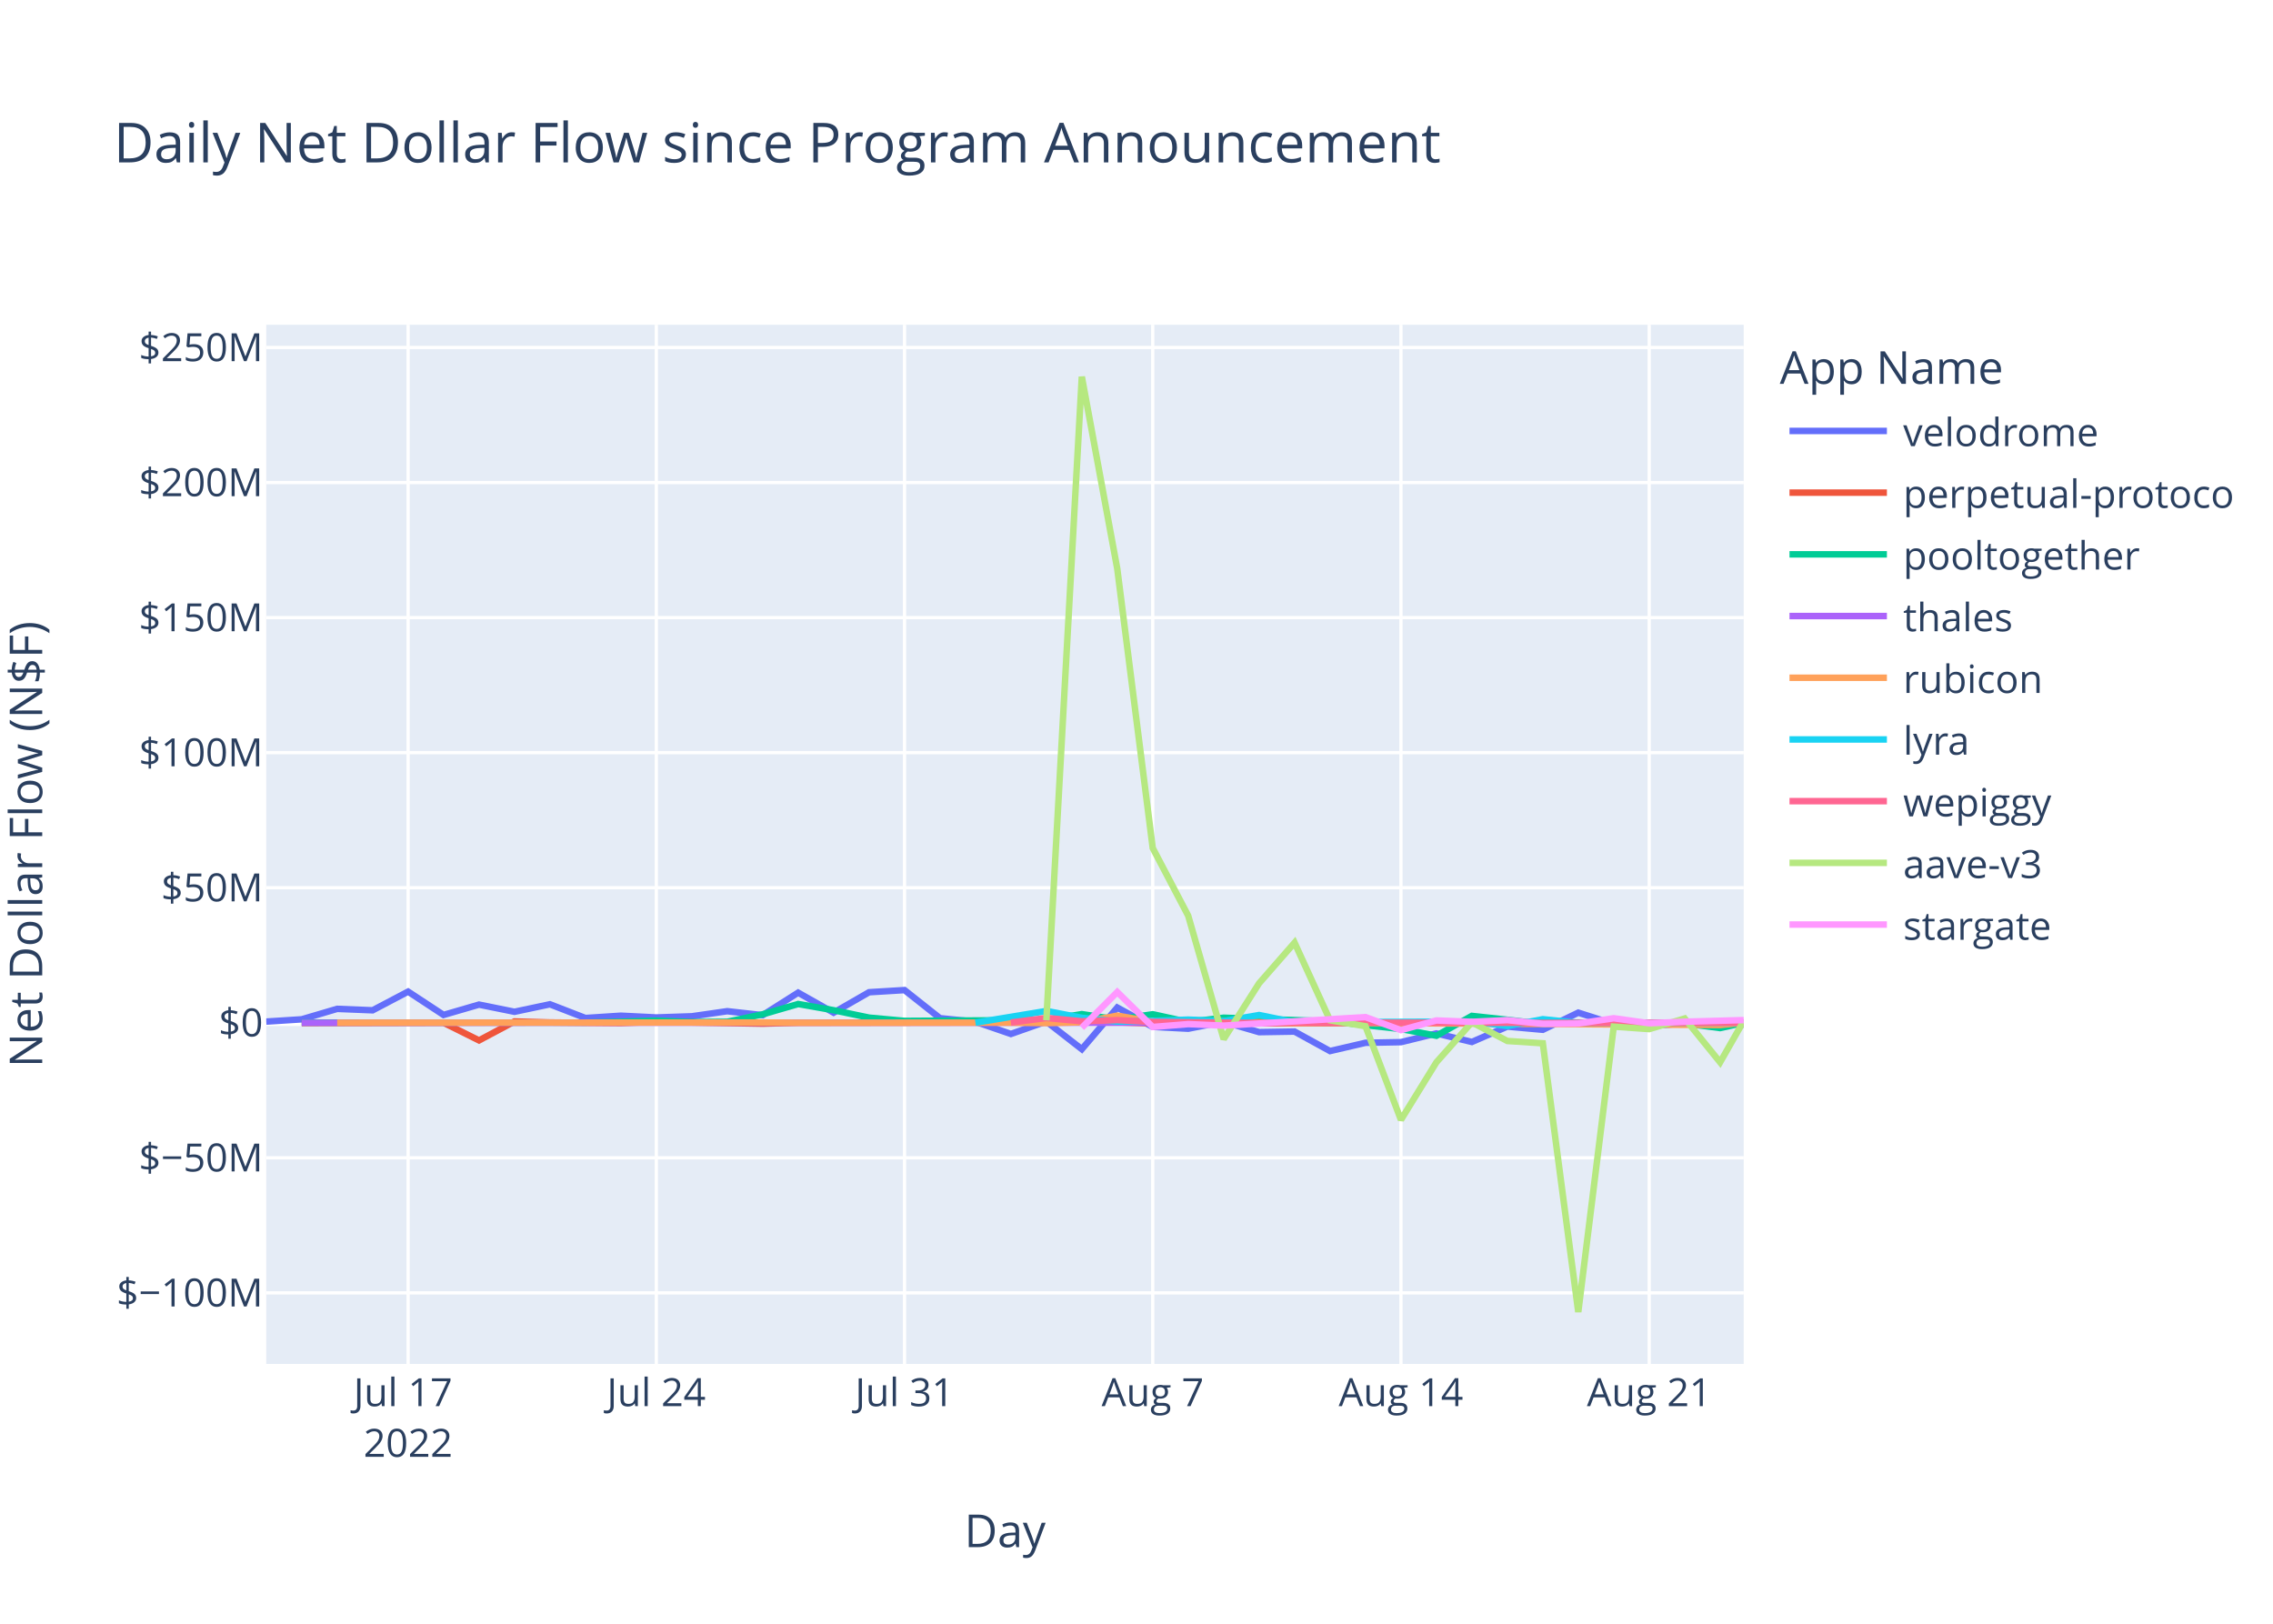
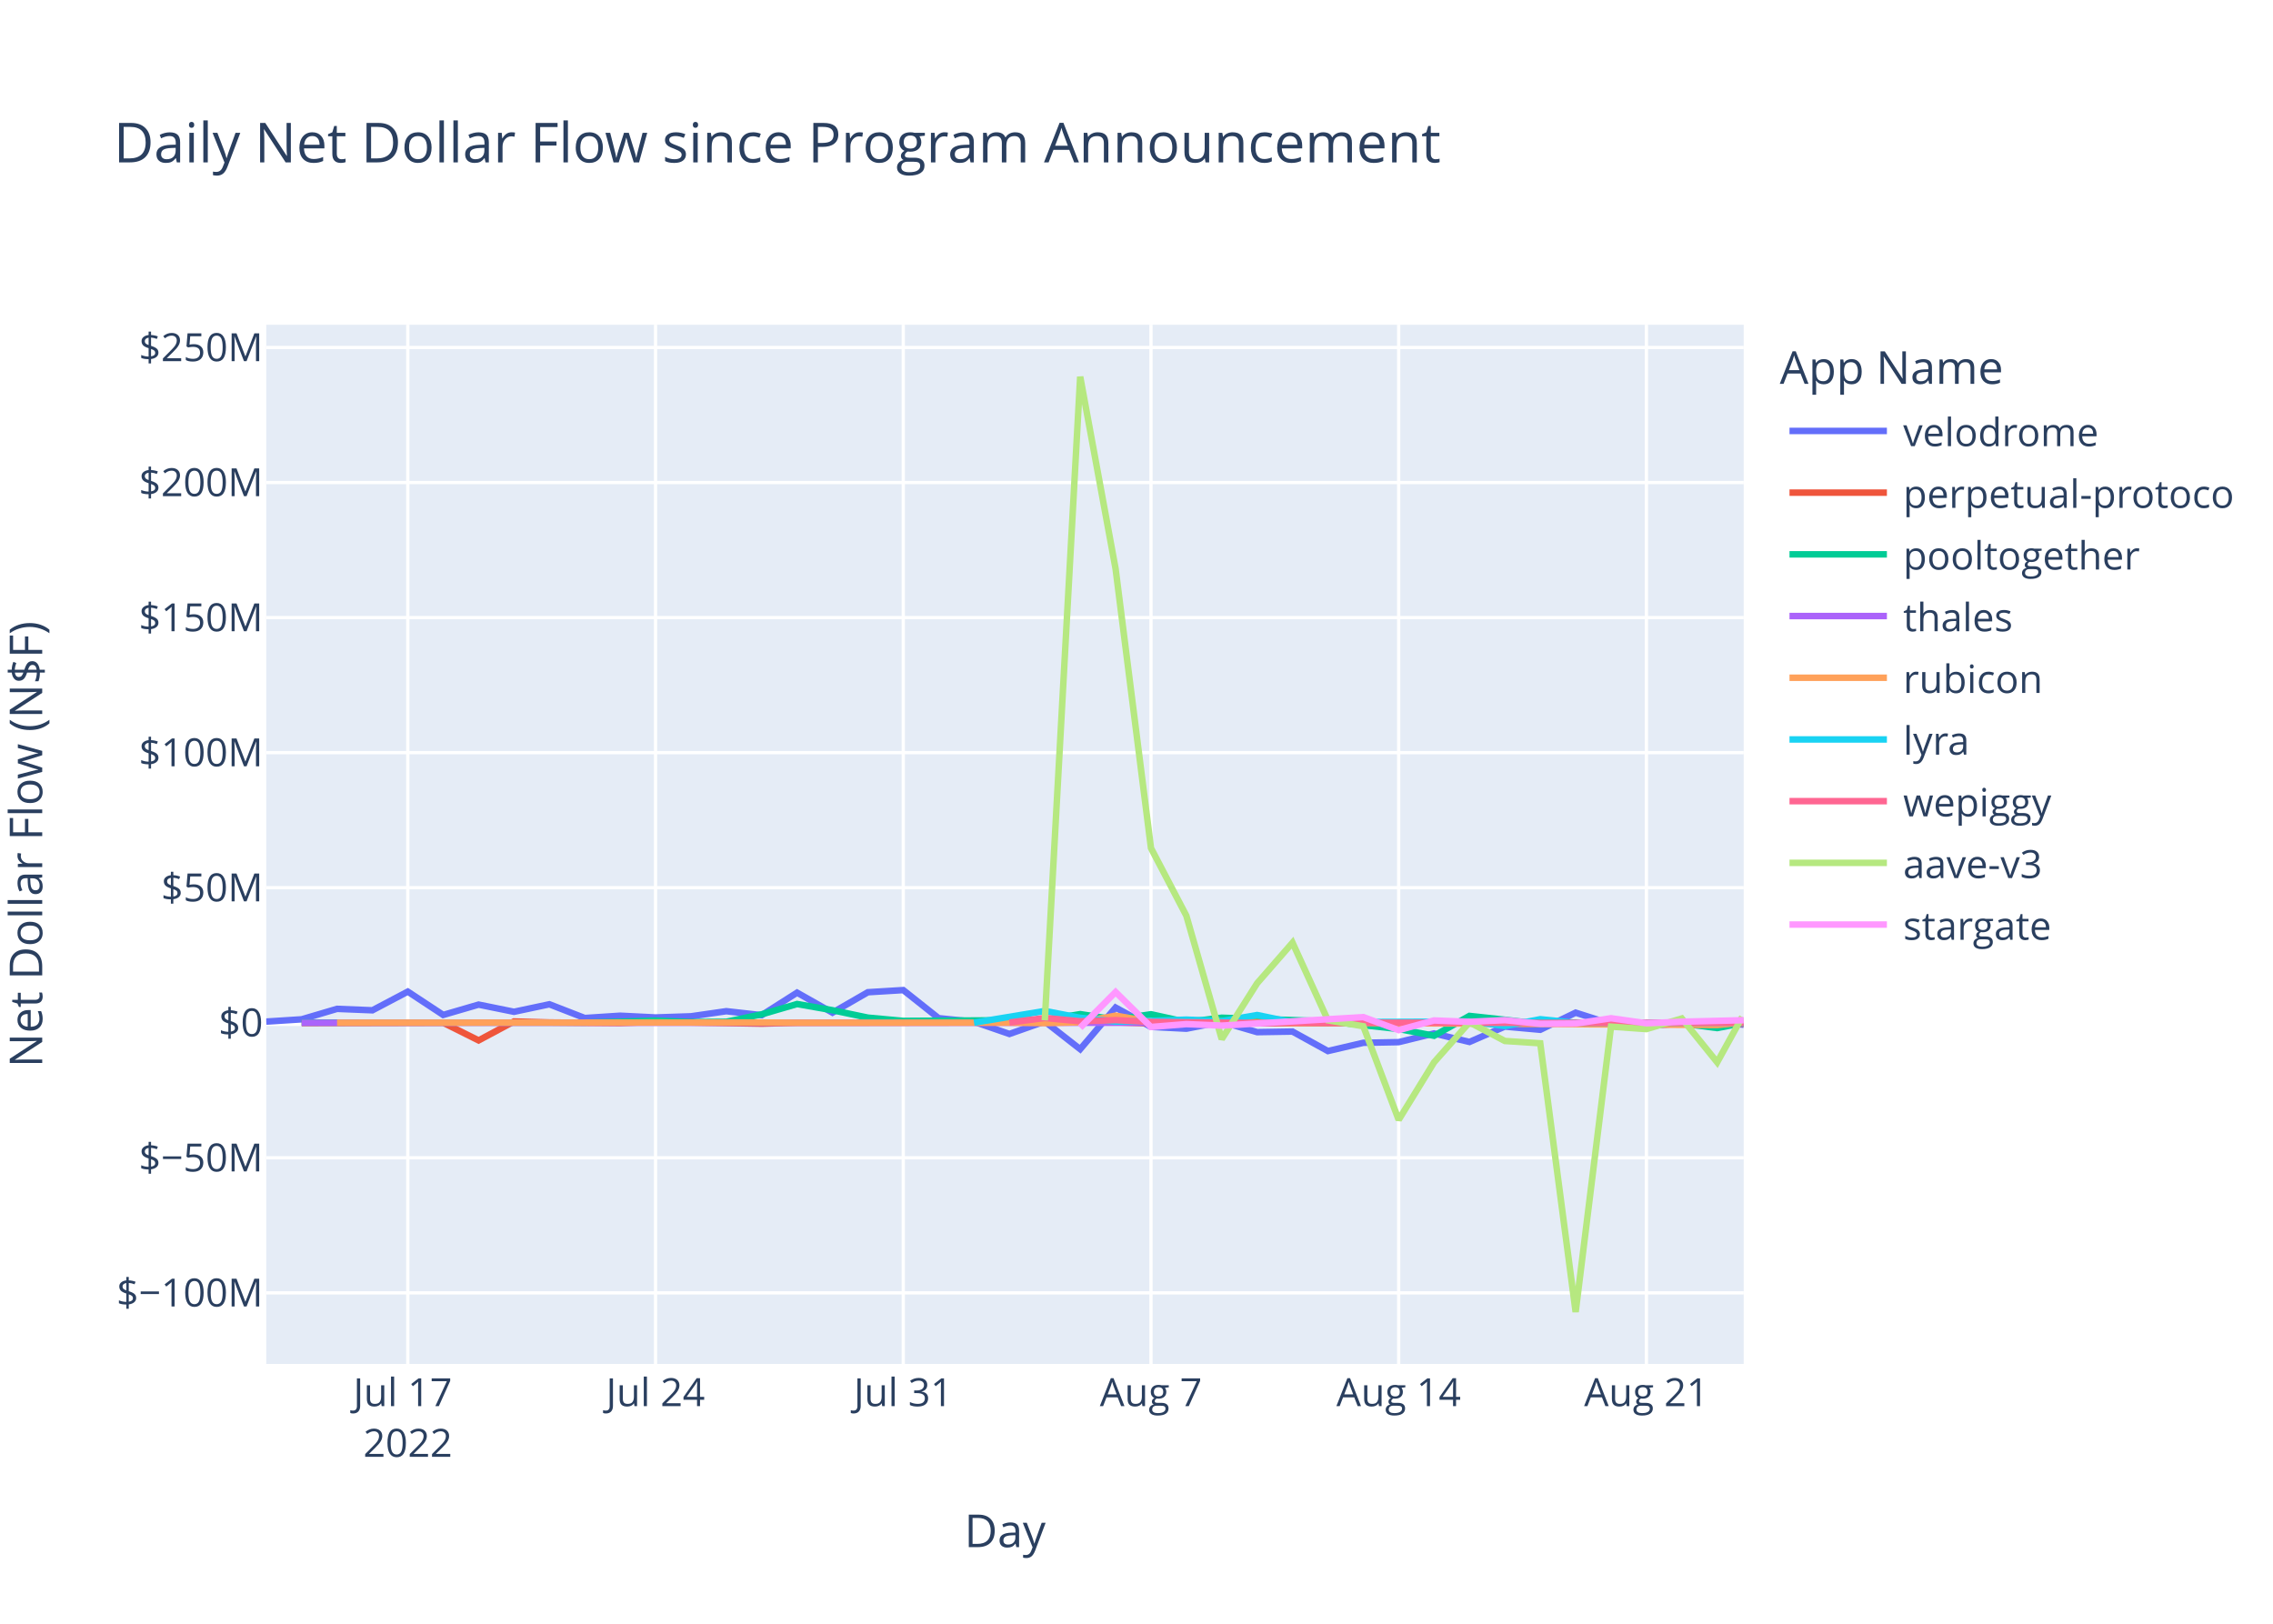
<svg xmlns="http://www.w3.org/2000/svg" class="main-svg" width="700" height="500" style="" viewBox="0 0 700 500">
  <rect x="0" y="0" width="700" height="500" style="fill: rgb(255, 255, 255); fill-opacity: 1;" />
-   <defs id="defs-2f421d">
+   <defs id="defs-572dbc">
    <g class="clips">
-       <clipPath id="clip2f421dxyplot" class="plotclip">
+       <clipPath id="clip572dbcxyplot" class="plotclip">
        <rect width="455" height="320" />
      </clipPath>
-       <clipPath class="axesclip" id="clip2f421dx">
+       <clipPath class="axesclip" id="clip572dbcx">
        <rect x="82" y="0" width="455" height="500" />
      </clipPath>
-       <clipPath class="axesclip" id="clip2f421dy">
+       <clipPath class="axesclip" id="clip572dbcy">
        <rect x="0" y="100" width="700" height="320" />
      </clipPath>
-       <clipPath class="axesclip" id="clip2f421dxy">
+       <clipPath class="axesclip" id="clip572dbcxy">
        <rect x="82" y="100" width="455" height="320" />
      </clipPath>
    </g>
    <g class="gradients" />
    <g class="patterns" />
  </defs>
  <g class="bglayer">
    <rect class="bg" x="82" y="100" width="455" height="320" style="fill: rgb(229, 236, 246); fill-opacity: 1; stroke-width: 0;" />
  </g>
  <g class="layer-below">
    <g class="imagelayer" />
    <g class="shapelayer" />
  </g>
  <g class="cartesianlayer">
    <g class="subplot xy">
      <g class="layer-subplot">
        <g class="shapelayer" />
        <g class="imagelayer" />
      </g>
      <g class="minor-gridlayer">
        <g class="x" />
        <g class="y" />
      </g>
      <g class="gridlayer">
        <g class="x">
-           <path class="xgrid crisp" transform="translate(125.68,0)" d="M0,100v320" style="stroke: rgb(255, 255, 255); stroke-opacity: 1; stroke-width: 1px;" />
-           <path class="xgrid crisp" transform="translate(202.12,0)" d="M0,100v320" style="stroke: rgb(255, 255, 255); stroke-opacity: 1; stroke-width: 1px;" />
-           <path class="xgrid crisp" transform="translate(278.56,0)" d="M0,100v320" style="stroke: rgb(255, 255, 255); stroke-opacity: 1; stroke-width: 1px;" />
-           <path class="xgrid crisp" transform="translate(355,0)" d="M0,100v320" style="stroke: rgb(255, 255, 255); stroke-opacity: 1; stroke-width: 1px;" />
-           <path class="xgrid crisp" transform="translate(431.44,0)" d="M0,100v320" style="stroke: rgb(255, 255, 255); stroke-opacity: 1; stroke-width: 1px;" />
-           <path class="xgrid crisp" transform="translate(507.89,0)" d="M0,100v320" style="stroke: rgb(255, 255, 255); stroke-opacity: 1; stroke-width: 1px;" />
+           <path class="xgrid crisp" transform="translate(125.59,0)" d="M0,100v320" style="stroke: rgb(255, 255, 255); stroke-opacity: 1; stroke-width: 1px;" />
+           <path class="xgrid crisp" transform="translate(201.88,0)" d="M0,100v320" style="stroke: rgb(255, 255, 255); stroke-opacity: 1; stroke-width: 1px;" />
+           <path class="xgrid crisp" transform="translate(278.17,0)" d="M0,100v320" style="stroke: rgb(255, 255, 255); stroke-opacity: 1; stroke-width: 1px;" />
+           <path class="xgrid crisp" transform="translate(354.46,0)" d="M0,100v320" style="stroke: rgb(255, 255, 255); stroke-opacity: 1; stroke-width: 1px;" />
+           <path class="xgrid crisp" transform="translate(430.74,0)" d="M0,100v320" style="stroke: rgb(255, 255, 255); stroke-opacity: 1; stroke-width: 1px;" />
+           <path class="xgrid crisp" transform="translate(507.03,0)" d="M0,100v320" style="stroke: rgb(255, 255, 255); stroke-opacity: 1; stroke-width: 1px;" />
        </g>
        <g class="y">
          <path class="ygrid crisp" transform="translate(0,398.11)" d="M82,0h455" style="stroke: rgb(255, 255, 255); stroke-opacity: 1; stroke-width: 1px;" />
          <path class="ygrid crisp" transform="translate(0,356.52)" d="M82,0h455" style="stroke: rgb(255, 255, 255); stroke-opacity: 1; stroke-width: 1px;" />
          <path class="ygrid crisp" transform="translate(0,273.35)" d="M82,0h455" style="stroke: rgb(255, 255, 255); stroke-opacity: 1; stroke-width: 1px;" />
          <path class="ygrid crisp" transform="translate(0,231.76)" d="M82,0h455" style="stroke: rgb(255, 255, 255); stroke-opacity: 1; stroke-width: 1px;" />
          <path class="ygrid crisp" transform="translate(0,190.18)" d="M82,0h455" style="stroke: rgb(255, 255, 255); stroke-opacity: 1; stroke-width: 1px;" />
          <path class="ygrid crisp" transform="translate(0,148.59)" d="M82,0h455" style="stroke: rgb(255, 255, 255); stroke-opacity: 1; stroke-width: 1px;" />
          <path class="ygrid crisp" transform="translate(0,107.01)" d="M82,0h455" style="stroke: rgb(255, 255, 255); stroke-opacity: 1; stroke-width: 1px;" />
        </g>
      </g>
      <g class="zerolinelayer">
        <path class="yzl zl crisp" transform="translate(0,314.94)" d="M82,0h455" style="stroke: rgb(255, 255, 255); stroke-opacity: 1; stroke-width: 2px;" />
      </g>
      <path class="xlines-below" />
      <path class="ylines-below" />
      <g class="overlines-below" />
      <g class="xaxislayer-below" />
      <g class="yaxislayer-below" />
      <g class="overaxes-below" />
-       <g class="plot" transform="translate(82,100)" clip-path="url(#clip2f421dxyplot)">
+       <g class="plot" transform="translate(82,100)" clip-path="url(#clip572dbcxyplot)">
        <g class="scatterlayer mlayer">
-           <g class="trace scatter trace1b540f" style="stroke-miterlimit: 2; opacity: 1;">
-             <g class="fills" />
-             <g class="errorbars" />
-             <g class="lines">
-               <path class="js-line" d="M0,214.58L10.92,213.88L21.84,210.66L32.76,211.1L43.68,205.35L54.6,212.53L65.52,209.35L76.44,211.56L87.36,209.25L98.28,213.48L109.2,212.77L120.12,213.31L131.04,212.95L141.96,211.38L152.88,212.6L163.8,205.67L174.72,211.83L185.64,205.54L196.56,204.88L207.48,213.53L218.4,214.62L229.32,218.39L240.24,214.55L251.16,223.07L262.08,210.26L273,216.21L283.92,216.77L294.84,214.64L305.76,217.83L316.68,217.65L327.6,223.65L338.52,221.11L349.44,220.91L360.36,218.23L371.28,220.85L382.2,216.11L393.13,217.1L404.05,211.83L414.97,215.3L425.89,216L436.81,215.09L447.73,214.65L455,215.63" style="vector-effect: non-scaling-stroke; fill: none; stroke: rgb(99, 110, 250); stroke-opacity: 1; stroke-width: 2px; opacity: 1;" />
-             </g>
-             <g class="points" />
-             <g class="text" />
-           </g>
-           <g class="trace scatter tracecf1a2a" style="stroke-miterlimit: 2; opacity: 1;">
-             <g class="fills" />
-             <g class="errorbars" />
-             <g class="lines">
-               <path class="js-line" d="M10.92,215.03L54.6,214.93L65.52,220.37L76.44,214.54L87.36,214.84L109.2,215.03L120.12,214.66L152.88,215.22L163.8,214.94L262.08,214.79L273,215.14L447.73,214.95L455,215.26" style="vector-effect: non-scaling-stroke; fill: none; stroke: rgb(239, 85, 59); stroke-opacity: 1; stroke-width: 2px; opacity: 1;" />
-             </g>
-             <g class="points" />
-             <g class="text" />
-           </g>
-           <g class="trace scatter trace20e845" style="stroke-miterlimit: 2; opacity: 1;">
-             <g class="fills" />
-             <g class="errorbars" />
-             <g class="lines">
-               <path class="js-line" d="M10.92,214.87L98.28,214.88L109.2,214.62L120.12,214.26L131.04,214.72L141.96,214.64L152.88,212.34L163.8,209.17L174.72,211.08L185.64,213.36L196.56,214.36L240.24,214.1L251.16,212.28L262.08,213.95L273,212.32L283.92,214.71L294.84,213.39L327.6,214.48L338.52,215.68L349.44,216.87L360.36,218.94L371.28,212.83L382.2,214.01L393.13,215.31L404.05,214.93L425.89,214.93L436.81,215.17L447.73,216.57L455,214.96" style="vector-effect: non-scaling-stroke; fill: none; stroke: rgb(0, 204, 150); stroke-opacity: 1; stroke-width: 2px; opacity: 1;" />
-             </g>
-             <g class="points" />
-             <g class="text" />
-           </g>
-           <g class="trace scatter trace7a4c0b" style="stroke-miterlimit: 2; opacity: 1;">
-             <g class="fills" />
-             <g class="errorbars" />
-             <g class="lines">
-               <path class="js-line" d="M10.92,214.95L414.97,214.91L425.89,214.94L455,214.94" style="vector-effect: non-scaling-stroke; fill: none; stroke: rgb(171, 99, 250); stroke-opacity: 1; stroke-width: 2px; opacity: 1;" />
-             </g>
-             <g class="points" />
-             <g class="text" />
-           </g>
-           <g class="trace scatter trace66fb03" style="stroke-miterlimit: 2; opacity: 1;">
-             <g class="fills" />
-             <g class="errorbars" />
-             <g class="lines">
-               <path class="js-line" d="M21.84,214.93L152.88,214.86L163.8,214.94L229.32,214.91L240.24,215.04L251.16,214.79L262.08,212.75L273,214.64L283.92,214.2L316.68,215.05L327.6,214.96L447.73,215.63L455,214.9" style="vector-effect: non-scaling-stroke; fill: none; stroke: rgb(255, 161, 90); stroke-opacity: 1; stroke-width: 2px; opacity: 1;" />
-             </g>
-             <g class="points" />
-             <g class="text" />
-           </g>
-           <g class="trace scatter tracef095fd" style="stroke-miterlimit: 2; opacity: 1;">
-             <g class="fills" />
-             <g class="errorbars" />
-             <g class="lines">
-               <path class="js-line" d="M218.4,214.92L240.24,211.31L251.16,213.4L262.08,214.58L273,214.36L283.92,213.97L294.84,214.43L305.76,212.56L316.68,214.79L371.28,214.58L382.2,215.93L393.13,213.85L404.05,214.96L455,214.92" style="vector-effect: non-scaling-stroke; fill: none; stroke: rgb(25, 211, 243); stroke-opacity: 1; stroke-width: 2px; opacity: 1;" />
-             </g>
-             <g class="points" />
-             <g class="text" />
-           </g>
-           <g class="trace scatter trace3f37df" style="stroke-miterlimit: 2; opacity: 1;">
-             <g class="fills" />
-             <g class="errorbars" />
-             <g class="lines">
-               <path class="js-line" d="M229.32,214.87L240.24,213.46L251.16,214.49L262.08,214.13L273,214.68L305.76,214.99L316.68,214.87L393.13,214.97L404.05,214.97L455,214.91" style="vector-effect: non-scaling-stroke; fill: none; stroke: rgb(255, 102, 146); stroke-opacity: 1; stroke-width: 2px; opacity: 1;" />
-             </g>
-             <g class="points" />
-             <g class="text" />
-           </g>
-           <g class="trace scatter trace2ef361" style="stroke-miterlimit: 2; opacity: 1;">
-             <g class="fills" />
-             <g class="errorbars" />
-             <g class="lines">
-               <path class="js-line" d="M240.24,214.19L251.16,16L262.08,75.15L273,161.15L283.92,181.98L294.84,219.98L305.76,202.78L316.68,190.28L327.6,214.18L338.52,216.01L349.44,244.83L360.36,227.11L371.28,214.8L382.2,220.55L393.13,221.26L404.05,304L414.97,216.13L425.89,216.89L436.81,213.62L447.73,227.11L455,214.36" style="vector-effect: non-scaling-stroke; fill: none; stroke: rgb(182, 232, 128); stroke-opacity: 1; stroke-width: 2px; opacity: 1;" />
-             </g>
-             <g class="points" />
-             <g class="text" />
-           </g>
-           <g class="trace scatter trace77030b" style="stroke-miterlimit: 2; opacity: 1;">
-             <g class="fills" />
-             <g class="errorbars" />
-             <g class="lines">
-               <path class="js-line" d="M251.16,216.46L262.08,205.48L273,216.24L283.92,215.35L294.84,215.82L338.52,213.2L349.44,217.21L360.36,214.23L371.28,214.66L382.2,214.13L393.13,215.27L404.05,215.18L414.97,213.55L425.89,215.09L436.81,214.62L455,214.12" style="vector-effect: non-scaling-stroke; fill: none; stroke: rgb(255, 151, 255); stroke-opacity: 1; stroke-width: 2px; opacity: 1;" />
+           <g class="trace scatter traceab6c1c" style="stroke-miterlimit: 2; opacity: 1;">
+             <g class="fills" />
+             <g class="errorbars" />
+             <g class="lines">
+               <path class="js-line" d="M0,214.58L10.9,213.88L21.8,210.66L32.69,211.1L43.59,205.35L54.49,212.53L65.39,209.35L76.29,211.56L87.19,209.25L98.08,213.48L108.98,212.77L119.88,213.31L130.78,212.95L141.68,211.38L152.58,212.6L163.47,205.67L174.37,211.83L185.27,205.54L196.17,204.88L207.07,213.53L217.96,214.62L228.86,218.39L239.76,214.55L250.66,223.07L261.56,210.26L272.46,216.21L283.35,216.77L294.25,214.64L305.15,217.83L316.05,217.65L326.95,223.65L337.85,221.11L348.74,220.91L359.64,218.23L370.54,220.85L381.44,216.11L392.34,217.1L403.24,211.83L414.13,215.3L425.03,216L435.93,215.09L446.83,214.65L455,215.55" style="vector-effect: non-scaling-stroke; fill: none; stroke: rgb(99, 110, 250); stroke-opacity: 1; stroke-width: 2px; opacity: 1;" />
+             </g>
+             <g class="points" />
+             <g class="text" />
+           </g>
+           <g class="trace scatter tracee0ce9a" style="stroke-miterlimit: 2; opacity: 1;">
+             <g class="fills" />
+             <g class="errorbars" />
+             <g class="lines">
+               <path class="js-line" d="M10.9,215.03L54.49,214.93L65.39,220.37L76.29,214.54L87.19,214.84L108.98,215.03L119.88,214.66L152.58,215.22L163.47,214.94L261.56,214.79L272.46,215.14L446.83,214.95L455,215.25" style="vector-effect: non-scaling-stroke; fill: none; stroke: rgb(239, 85, 59); stroke-opacity: 1; stroke-width: 2px; opacity: 1;" />
+             </g>
+             <g class="points" />
+             <g class="text" />
+           </g>
+           <g class="trace scatter trace12a3ee" style="stroke-miterlimit: 2; opacity: 1;">
+             <g class="fills" />
+             <g class="errorbars" />
+             <g class="lines">
+               <path class="js-line" d="M10.9,214.87L98.08,214.88L108.98,214.62L119.88,214.26L130.78,214.72L141.68,214.64L152.58,212.34L163.47,209.17L174.37,211.08L185.27,213.36L196.17,214.36L239.76,214.1L250.66,212.28L261.56,213.95L272.46,212.32L283.35,214.71L294.25,213.39L326.95,214.48L337.85,215.68L348.74,216.87L359.64,218.94L370.54,212.83L381.44,214.01L392.34,215.31L403.24,214.93L425.03,214.93L435.93,215.17L446.83,216.57L455,214.96" style="vector-effect: non-scaling-stroke; fill: none; stroke: rgb(0, 204, 150); stroke-opacity: 1; stroke-width: 2px; opacity: 1;" />
+             </g>
+             <g class="points" />
+             <g class="text" />
+           </g>
+           <g class="trace scatter trace00a25f" style="stroke-miterlimit: 2; opacity: 1;">
+             <g class="fills" />
+             <g class="errorbars" />
+             <g class="lines">
+               <path class="js-line" d="M10.9,214.95L425.03,214.94L435.93,214.96L455,214.95" style="vector-effect: non-scaling-stroke; fill: none; stroke: rgb(171, 99, 250); stroke-opacity: 1; stroke-width: 2px; opacity: 1;" />
+             </g>
+             <g class="points" />
+             <g class="text" />
+           </g>
+           <g class="trace scatter tracef82971" style="stroke-miterlimit: 2; opacity: 1;">
+             <g class="fills" />
+             <g class="errorbars" />
+             <g class="lines">
+               <path class="js-line" d="M21.8,214.93L152.58,214.86L163.47,214.94L228.86,214.91L239.76,215.04L250.66,214.79L261.56,212.75L272.46,214.64L283.35,214.2L316.05,215.05L326.95,214.96L446.83,215.63L455,214.86" style="vector-effect: non-scaling-stroke; fill: none; stroke: rgb(255, 161, 90); stroke-opacity: 1; stroke-width: 2px; opacity: 1;" />
+             </g>
+             <g class="points" />
+             <g class="text" />
+           </g>
+           <g class="trace scatter tracea61239" style="stroke-miterlimit: 2; opacity: 1;">
+             <g class="fills" />
+             <g class="errorbars" />
+             <g class="lines">
+               <path class="js-line" d="M217.96,214.92L239.76,211.31L250.66,213.4L261.56,214.58L272.46,214.36L283.35,213.97L294.25,214.43L305.15,212.56L316.05,214.79L370.54,214.58L381.44,215.93L392.34,213.85L403.24,214.96L455,214.92" style="vector-effect: non-scaling-stroke; fill: none; stroke: rgb(25, 211, 243); stroke-opacity: 1; stroke-width: 2px; opacity: 1;" />
+             </g>
+             <g class="points" />
+             <g class="text" />
+           </g>
+           <g class="trace scatter trace0c622b" style="stroke-miterlimit: 2; opacity: 1;">
+             <g class="fills" />
+             <g class="errorbars" />
+             <g class="lines">
+               <path class="js-line" d="M228.86,214.87L239.76,213.46L250.66,214.49L261.56,214.13L272.46,214.68L305.15,214.99L316.05,214.87L392.34,214.97L403.24,214.97L455,214.92" style="vector-effect: non-scaling-stroke; fill: none; stroke: rgb(255, 102, 146); stroke-opacity: 1; stroke-width: 2px; opacity: 1;" />
+             </g>
+             <g class="points" />
+             <g class="text" />
+           </g>
+           <g class="trace scatter tracea0df5f" style="stroke-miterlimit: 2; opacity: 1;">
+             <g class="fills" />
+             <g class="errorbars" />
+             <g class="lines">
+               <path class="js-line" d="M239.76,214.19L250.66,16L261.56,75.15L272.46,161.15L283.35,181.98L294.25,219.98L305.15,202.78L316.05,190.28L326.95,214.18L337.85,216.01L348.74,244.83L359.64,227.11L370.54,214.8L381.44,220.55L392.34,221.26L403.24,304L414.13,216.13L425.03,216.89L435.93,213.62L446.83,227.11L454.54,213.14" style="vector-effect: non-scaling-stroke; fill: none; stroke: rgb(182, 232, 128); stroke-opacity: 1; stroke-width: 2px; opacity: 1;" />
+             </g>
+             <g class="points" />
+             <g class="text" />
+           </g>
+           <g class="trace scatter traced60587" style="stroke-miterlimit: 2; opacity: 1;">
+             <g class="fills" />
+             <g class="errorbars" />
+             <g class="lines">
+               <path class="js-line" d="M250.66,216.46L261.56,205.48L272.46,216.24L283.35,215.35L294.25,215.82L337.85,213.2L348.74,217.21L359.64,214.23L370.54,214.66L381.44,214.13L392.34,215.27L403.24,215.18L414.13,213.55L425.03,215.09L435.93,214.62L455,214.15" style="vector-effect: non-scaling-stroke; fill: none; stroke: rgb(255, 151, 255); stroke-opacity: 1; stroke-width: 2px; opacity: 1;" />
            </g>
            <g class="points" />
            <g class="text" />
          </g>
        </g>
      </g>
      <g class="overplot" />
      <path class="xlines-above crisp" d="M0,0" style="fill: none;" />
      <path class="ylines-above crisp" d="M0,0" style="fill: none;" />
      <g class="overlines-above" />
      <g class="xaxislayer-above">
        <g class="xtick">
-           <text text-anchor="middle" x="0" y="433" transform="translate(125.68,0)" style="font-family: 'Open Sans', verdana, arial, sans-serif; font-size: 12px; fill: rgb(42, 63, 95); fill-opacity: 1; white-space: pre; opacity: 1;">
+           <text text-anchor="middle" x="0" y="433" transform="translate(125.59,0)" style="font-family: 'Open Sans', verdana, arial, sans-serif; font-size: 12px; fill: rgb(42, 63, 95); fill-opacity: 1; white-space: pre; opacity: 1;">
            <tspan class="line" dy="0em" x="0" y="433">Jul 17</tspan>
            <tspan class="line" dy="1.3em" x="0" y="433">2022</tspan>
          </text>
        </g>
        <g class="xtick">
-           <text text-anchor="middle" x="0" y="433" style="font-family: 'Open Sans', verdana, arial, sans-serif; font-size: 12px; fill: rgb(42, 63, 95); fill-opacity: 1; white-space: pre; opacity: 1;" transform="translate(202.12,0)">Jul 24</text>
-         </g>
-         <g class="xtick">
-           <text text-anchor="middle" x="0" y="433" style="font-family: 'Open Sans', verdana, arial, sans-serif; font-size: 12px; fill: rgb(42, 63, 95); fill-opacity: 1; white-space: pre; opacity: 1;" transform="translate(278.56,0)">Jul 31</text>
-         </g>
-         <g class="xtick">
-           <text text-anchor="middle" x="0" y="433" style="font-family: 'Open Sans', verdana, arial, sans-serif; font-size: 12px; fill: rgb(42, 63, 95); fill-opacity: 1; white-space: pre; opacity: 1;" transform="translate(355,0)">Aug 7</text>
-         </g>
-         <g class="xtick">
-           <text text-anchor="middle" x="0" y="433" style="font-family: 'Open Sans', verdana, arial, sans-serif; font-size: 12px; fill: rgb(42, 63, 95); fill-opacity: 1; white-space: pre; opacity: 1;" transform="translate(431.44,0)">Aug 14</text>
-         </g>
-         <g class="xtick">
-           <text text-anchor="middle" x="0" y="433" style="font-family: 'Open Sans', verdana, arial, sans-serif; font-size: 12px; fill: rgb(42, 63, 95); fill-opacity: 1; white-space: pre; opacity: 1;" transform="translate(507.89,0)">Aug 21</text>
+           <text text-anchor="middle" x="0" y="433" style="font-family: 'Open Sans', verdana, arial, sans-serif; font-size: 12px; fill: rgb(42, 63, 95); fill-opacity: 1; white-space: pre; opacity: 1;" transform="translate(201.88,0)">Jul 24</text>
+         </g>
+         <g class="xtick">
+           <text text-anchor="middle" x="0" y="433" style="font-family: 'Open Sans', verdana, arial, sans-serif; font-size: 12px; fill: rgb(42, 63, 95); fill-opacity: 1; white-space: pre; opacity: 1;" transform="translate(278.17,0)">Jul 31</text>
+         </g>
+         <g class="xtick">
+           <text text-anchor="middle" x="0" y="433" style="font-family: 'Open Sans', verdana, arial, sans-serif; font-size: 12px; fill: rgb(42, 63, 95); fill-opacity: 1; white-space: pre; opacity: 1;" transform="translate(354.46,0)">Aug 7</text>
+         </g>
+         <g class="xtick">
+           <text text-anchor="middle" x="0" y="433" style="font-family: 'Open Sans', verdana, arial, sans-serif; font-size: 12px; fill: rgb(42, 63, 95); fill-opacity: 1; white-space: pre; opacity: 1;" transform="translate(430.74,0)">Aug 14</text>
+         </g>
+         <g class="xtick">
+           <text text-anchor="middle" x="0" y="433" style="font-family: 'Open Sans', verdana, arial, sans-serif; font-size: 12px; fill: rgb(42, 63, 95); fill-opacity: 1; white-space: pre; opacity: 1;" transform="translate(507.03,0)">Aug 21</text>
        </g>
      </g>
      <g class="yaxislayer-above">
        <g class="ytick">
          <text text-anchor="end" x="81" y="4.2" transform="translate(0,398.11)" style="font-family: 'Open Sans', verdana, arial, sans-serif; font-size: 12px; fill: rgb(42, 63, 95); fill-opacity: 1; white-space: pre; opacity: 1;">$−100M</text>
        </g>
        <g class="ytick">
          <text text-anchor="end" x="81" y="4.2" style="font-family: 'Open Sans', verdana, arial, sans-serif; font-size: 12px; fill: rgb(42, 63, 95); fill-opacity: 1; white-space: pre; opacity: 1;" transform="translate(0,356.52)">$−50M</text>
        </g>
        <g class="ytick">
          <text text-anchor="end" x="81" y="4.2" style="font-family: 'Open Sans', verdana, arial, sans-serif; font-size: 12px; fill: rgb(42, 63, 95); fill-opacity: 1; white-space: pre; opacity: 1;" transform="translate(0,314.94)">$0</text>
        </g>
        <g class="ytick">
          <text text-anchor="end" x="81" y="4.2" style="font-family: 'Open Sans', verdana, arial, sans-serif; font-size: 12px; fill: rgb(42, 63, 95); fill-opacity: 1; white-space: pre; opacity: 1;" transform="translate(0,273.35)">$50M</text>
        </g>
        <g class="ytick">
          <text text-anchor="end" x="81" y="4.2" style="font-family: 'Open Sans', verdana, arial, sans-serif; font-size: 12px; fill: rgb(42, 63, 95); fill-opacity: 1; white-space: pre; opacity: 1;" transform="translate(0,231.76)">$100M</text>
        </g>
        <g class="ytick">
          <text text-anchor="end" x="81" y="4.2" style="font-family: 'Open Sans', verdana, arial, sans-serif; font-size: 12px; fill: rgb(42, 63, 95); fill-opacity: 1; white-space: pre; opacity: 1;" transform="translate(0,190.18)">$150M</text>
        </g>
        <g class="ytick">
          <text text-anchor="end" x="81" y="4.2" style="font-family: 'Open Sans', verdana, arial, sans-serif; font-size: 12px; fill: rgb(42, 63, 95); fill-opacity: 1; white-space: pre; opacity: 1;" transform="translate(0,148.59)">$200M</text>
        </g>
        <g class="ytick">
          <text text-anchor="end" x="81" y="4.2" style="font-family: 'Open Sans', verdana, arial, sans-serif; font-size: 12px; fill: rgb(42, 63, 95); fill-opacity: 1; white-space: pre; opacity: 1;" transform="translate(0,107.01)">$250M</text>
        </g>
      </g>
      <g class="overaxes-above" />
    </g>
  </g>
  <g class="polarlayer" />
  <g class="smithlayer" />
  <g class="ternarylayer" />
  <g class="geolayer" />
  <g class="funnelarealayer" />
  <g class="pielayer" />
  <g class="iciclelayer" />
  <g class="treemaplayer" />
  <g class="sunburstlayer" />
  <g class="glimages" />
-   <defs id="topdefs-2f421d">
+   <defs id="topdefs-572dbc">
    <g class="clips" />
-     <clipPath id="legend2f421d">
+     <clipPath id="legend572dbc">
      <rect width="142" height="200" x="0" y="0" />
    </clipPath>
  </defs>
  <g class="layer-above">
    <g class="imagelayer" />
    <g class="shapelayer" />
  </g>
  <g class="infolayer">
    <g class="legend" pointer-events="all" transform="translate(546.1,100)">
      <rect class="bg" shape-rendering="crispEdges" style="stroke: rgb(68, 68, 68); stroke-opacity: 1; fill: rgb(255, 255, 255); fill-opacity: 1; stroke-width: 0px;" width="142" height="200" x="0" y="0" />
-       <g class="scrollbox" transform="" clip-path="url(#legend2f421d)">
+       <g class="scrollbox" transform="" clip-path="url(#legend572dbc)">
        <text class="legendtitletext" text-anchor="start" x="2" y="18.2" style="font-family: 'Open Sans', verdana, arial, sans-serif; font-size: 14px; fill: rgb(42, 63, 95); fill-opacity: 1; white-space: pre;">App Name</text>
        <g class="groups" transform="">
          <g class="traces" transform="translate(0,32.7)" style="opacity: 1;">
            <text class="legendtext" text-anchor="start" x="40" y="4.68" style="font-family: 'Open Sans', verdana, arial, sans-serif; font-size: 12px; fill: rgb(42, 63, 95); fill-opacity: 1; white-space: pre;">velodrome</text>
            <g class="layers" style="opacity: 1;">
              <g class="legendfill" />
              <g class="legendlines">
                <path class="js-line" d="M5,0h30" style="fill: none; stroke: rgb(99, 110, 250); stroke-opacity: 1; stroke-width: 2px;" />
              </g>
              <g class="legendsymbols">
                <g class="legendpoints" />
              </g>
            </g>
            <rect class="legendtoggle" x="0" y="-9.5" width="136.734" height="19" style="fill: rgb(0, 0, 0); fill-opacity: 0;" />
          </g>
        </g>
        <g class="groups" transform="">
          <g class="traces" transform="translate(0,51.7)" style="opacity: 1;">
            <text class="legendtext" text-anchor="start" x="40" y="4.68" style="font-family: 'Open Sans', verdana, arial, sans-serif; font-size: 12px; fill: rgb(42, 63, 95); fill-opacity: 1; white-space: pre;">perpetual-protocol</text>
            <g class="layers" style="opacity: 1;">
              <g class="legendfill" />
              <g class="legendlines">
                <path class="js-line" d="M5,0h30" style="fill: none; stroke: rgb(239, 85, 59); stroke-opacity: 1; stroke-width: 2px;" />
              </g>
              <g class="legendsymbols">
                <g class="legendpoints" />
              </g>
            </g>
            <rect class="legendtoggle" x="0" y="-9.5" width="136.734" height="19" style="fill: rgb(0, 0, 0); fill-opacity: 0;" />
          </g>
        </g>
        <g class="groups" transform="">
          <g class="traces" transform="translate(0,70.7)" style="opacity: 1;">
            <text class="legendtext" text-anchor="start" x="40" y="4.68" style="font-family: 'Open Sans', verdana, arial, sans-serif; font-size: 12px; fill: rgb(42, 63, 95); fill-opacity: 1; white-space: pre;">pooltogether</text>
            <g class="layers" style="opacity: 1;">
              <g class="legendfill" />
              <g class="legendlines">
                <path class="js-line" d="M5,0h30" style="fill: none; stroke: rgb(0, 204, 150); stroke-opacity: 1; stroke-width: 2px;" />
              </g>
              <g class="legendsymbols">
                <g class="legendpoints" />
              </g>
            </g>
            <rect class="legendtoggle" x="0" y="-9.5" width="136.734" height="19" style="fill: rgb(0, 0, 0); fill-opacity: 0;" />
          </g>
        </g>
        <g class="groups" transform="">
          <g class="traces" transform="translate(0,89.7)" style="opacity: 1;">
            <text class="legendtext" text-anchor="start" x="40" y="4.68" style="font-family: 'Open Sans', verdana, arial, sans-serif; font-size: 12px; fill: rgb(42, 63, 95); fill-opacity: 1; white-space: pre;">thales</text>
            <g class="layers" style="opacity: 1;">
              <g class="legendfill" />
              <g class="legendlines">
                <path class="js-line" d="M5,0h30" style="fill: none; stroke: rgb(171, 99, 250); stroke-opacity: 1; stroke-width: 2px;" />
              </g>
              <g class="legendsymbols">
                <g class="legendpoints" />
              </g>
            </g>
            <rect class="legendtoggle" x="0" y="-9.5" width="136.734" height="19" style="fill: rgb(0, 0, 0); fill-opacity: 0;" />
          </g>
        </g>
        <g class="groups" transform="">
          <g class="traces" transform="translate(0,108.7)" style="opacity: 1;">
            <text class="legendtext" text-anchor="start" x="40" y="4.68" style="font-family: 'Open Sans', verdana, arial, sans-serif; font-size: 12px; fill: rgb(42, 63, 95); fill-opacity: 1; white-space: pre;">rubicon</text>
            <g class="layers" style="opacity: 1;">
              <g class="legendfill" />
              <g class="legendlines">
                <path class="js-line" d="M5,0h30" style="fill: none; stroke: rgb(255, 161, 90); stroke-opacity: 1; stroke-width: 2px;" />
              </g>
              <g class="legendsymbols">
                <g class="legendpoints" />
              </g>
            </g>
            <rect class="legendtoggle" x="0" y="-9.5" width="136.734" height="19" style="fill: rgb(0, 0, 0); fill-opacity: 0;" />
          </g>
        </g>
        <g class="groups" transform="">
          <g class="traces" transform="translate(0,127.7)" style="opacity: 1;">
            <text class="legendtext" text-anchor="start" x="40" y="4.68" style="font-family: 'Open Sans', verdana, arial, sans-serif; font-size: 12px; fill: rgb(42, 63, 95); fill-opacity: 1; white-space: pre;">lyra</text>
            <g class="layers" style="opacity: 1;">
              <g class="legendfill" />
              <g class="legendlines">
                <path class="js-line" d="M5,0h30" style="fill: none; stroke: rgb(25, 211, 243); stroke-opacity: 1; stroke-width: 2px;" />
              </g>
              <g class="legendsymbols">
                <g class="legendpoints" />
              </g>
            </g>
            <rect class="legendtoggle" x="0" y="-9.5" width="136.734" height="19" style="fill: rgb(0, 0, 0); fill-opacity: 0;" />
          </g>
        </g>
        <g class="groups" transform="">
          <g class="traces" transform="translate(0,146.7)" style="opacity: 1;">
            <text class="legendtext" text-anchor="start" x="40" y="4.68" style="font-family: 'Open Sans', verdana, arial, sans-serif; font-size: 12px; fill: rgb(42, 63, 95); fill-opacity: 1; white-space: pre;">wepiggy</text>
            <g class="layers" style="opacity: 1;">
              <g class="legendfill" />
              <g class="legendlines">
                <path class="js-line" d="M5,0h30" style="fill: none; stroke: rgb(255, 102, 146); stroke-opacity: 1; stroke-width: 2px;" />
              </g>
              <g class="legendsymbols">
                <g class="legendpoints" />
              </g>
            </g>
            <rect class="legendtoggle" x="0" y="-9.5" width="136.734" height="19" style="fill: rgb(0, 0, 0); fill-opacity: 0;" />
          </g>
        </g>
        <g class="groups" transform="">
          <g class="traces" transform="translate(0,165.7)" style="opacity: 1;">
            <text class="legendtext" text-anchor="start" x="40" y="4.68" style="font-family: 'Open Sans', verdana, arial, sans-serif; font-size: 12px; fill: rgb(42, 63, 95); fill-opacity: 1; white-space: pre;">aave-v3</text>
            <g class="layers" style="opacity: 1;">
              <g class="legendfill" />
              <g class="legendlines">
                <path class="js-line" d="M5,0h30" style="fill: none; stroke: rgb(182, 232, 128); stroke-opacity: 1; stroke-width: 2px;" />
              </g>
              <g class="legendsymbols">
                <g class="legendpoints" />
              </g>
            </g>
            <rect class="legendtoggle" x="0" y="-9.5" width="136.734" height="19" style="fill: rgb(0, 0, 0); fill-opacity: 0;" />
          </g>
        </g>
        <g class="groups" transform="">
          <g class="traces" transform="translate(0,184.7)" style="opacity: 1;">
            <text class="legendtext" text-anchor="start" x="40" y="4.68" style="font-family: 'Open Sans', verdana, arial, sans-serif; font-size: 12px; fill: rgb(42, 63, 95); fill-opacity: 1; white-space: pre;">stargate</text>
            <g class="layers" style="opacity: 1;">
              <g class="legendfill" />
              <g class="legendlines">
                <path class="js-line" d="M5,0h30" style="fill: none; stroke: rgb(255, 151, 255); stroke-opacity: 1; stroke-width: 2px;" />
              </g>
              <g class="legendsymbols">
                <g class="legendpoints" />
              </g>
            </g>
            <rect class="legendtoggle" x="0" y="-9.5" width="136.734" height="19" style="fill: rgb(0, 0, 0); fill-opacity: 0;" />
          </g>
        </g>
      </g>
      <rect class="scrollbar" rx="20" ry="3" width="0" height="0" style="fill: rgb(128, 139, 164); fill-opacity: 1;" x="0" y="0" />
    </g>
    <g class="g-gtitle">
      <text class="gtitle" x="35" y="50" text-anchor="start" dy="0em" style="font-family: 'Open Sans', verdana, arial, sans-serif; font-size: 17px; fill: rgb(42, 63, 95); opacity: 1; font-weight: normal; white-space: pre;">Daily Net Dollar Flow since Program Announcement</text>
    </g>
    <g class="g-xtitle">
      <text class="xtitle" x="309.5" y="476.409" text-anchor="middle" style="font-family: 'Open Sans', verdana, arial, sans-serif; font-size: 14px; fill: rgb(42, 63, 95); opacity: 1; font-weight: normal; white-space: pre;">Day</text>
    </g>
    <g class="g-ytitle" transform="translate(0.5029297,0)">
      <text class="ytitle" transform="rotate(-90,12.49688,260)" x="12.497" y="260" text-anchor="middle" style="font-family: 'Open Sans', verdana, arial, sans-serif; font-size: 14px; fill: rgb(42, 63, 95); opacity: 1; font-weight: normal; white-space: pre;">Net Dollar Flow (N$F)</text>
    </g>
  </g>
</svg>
